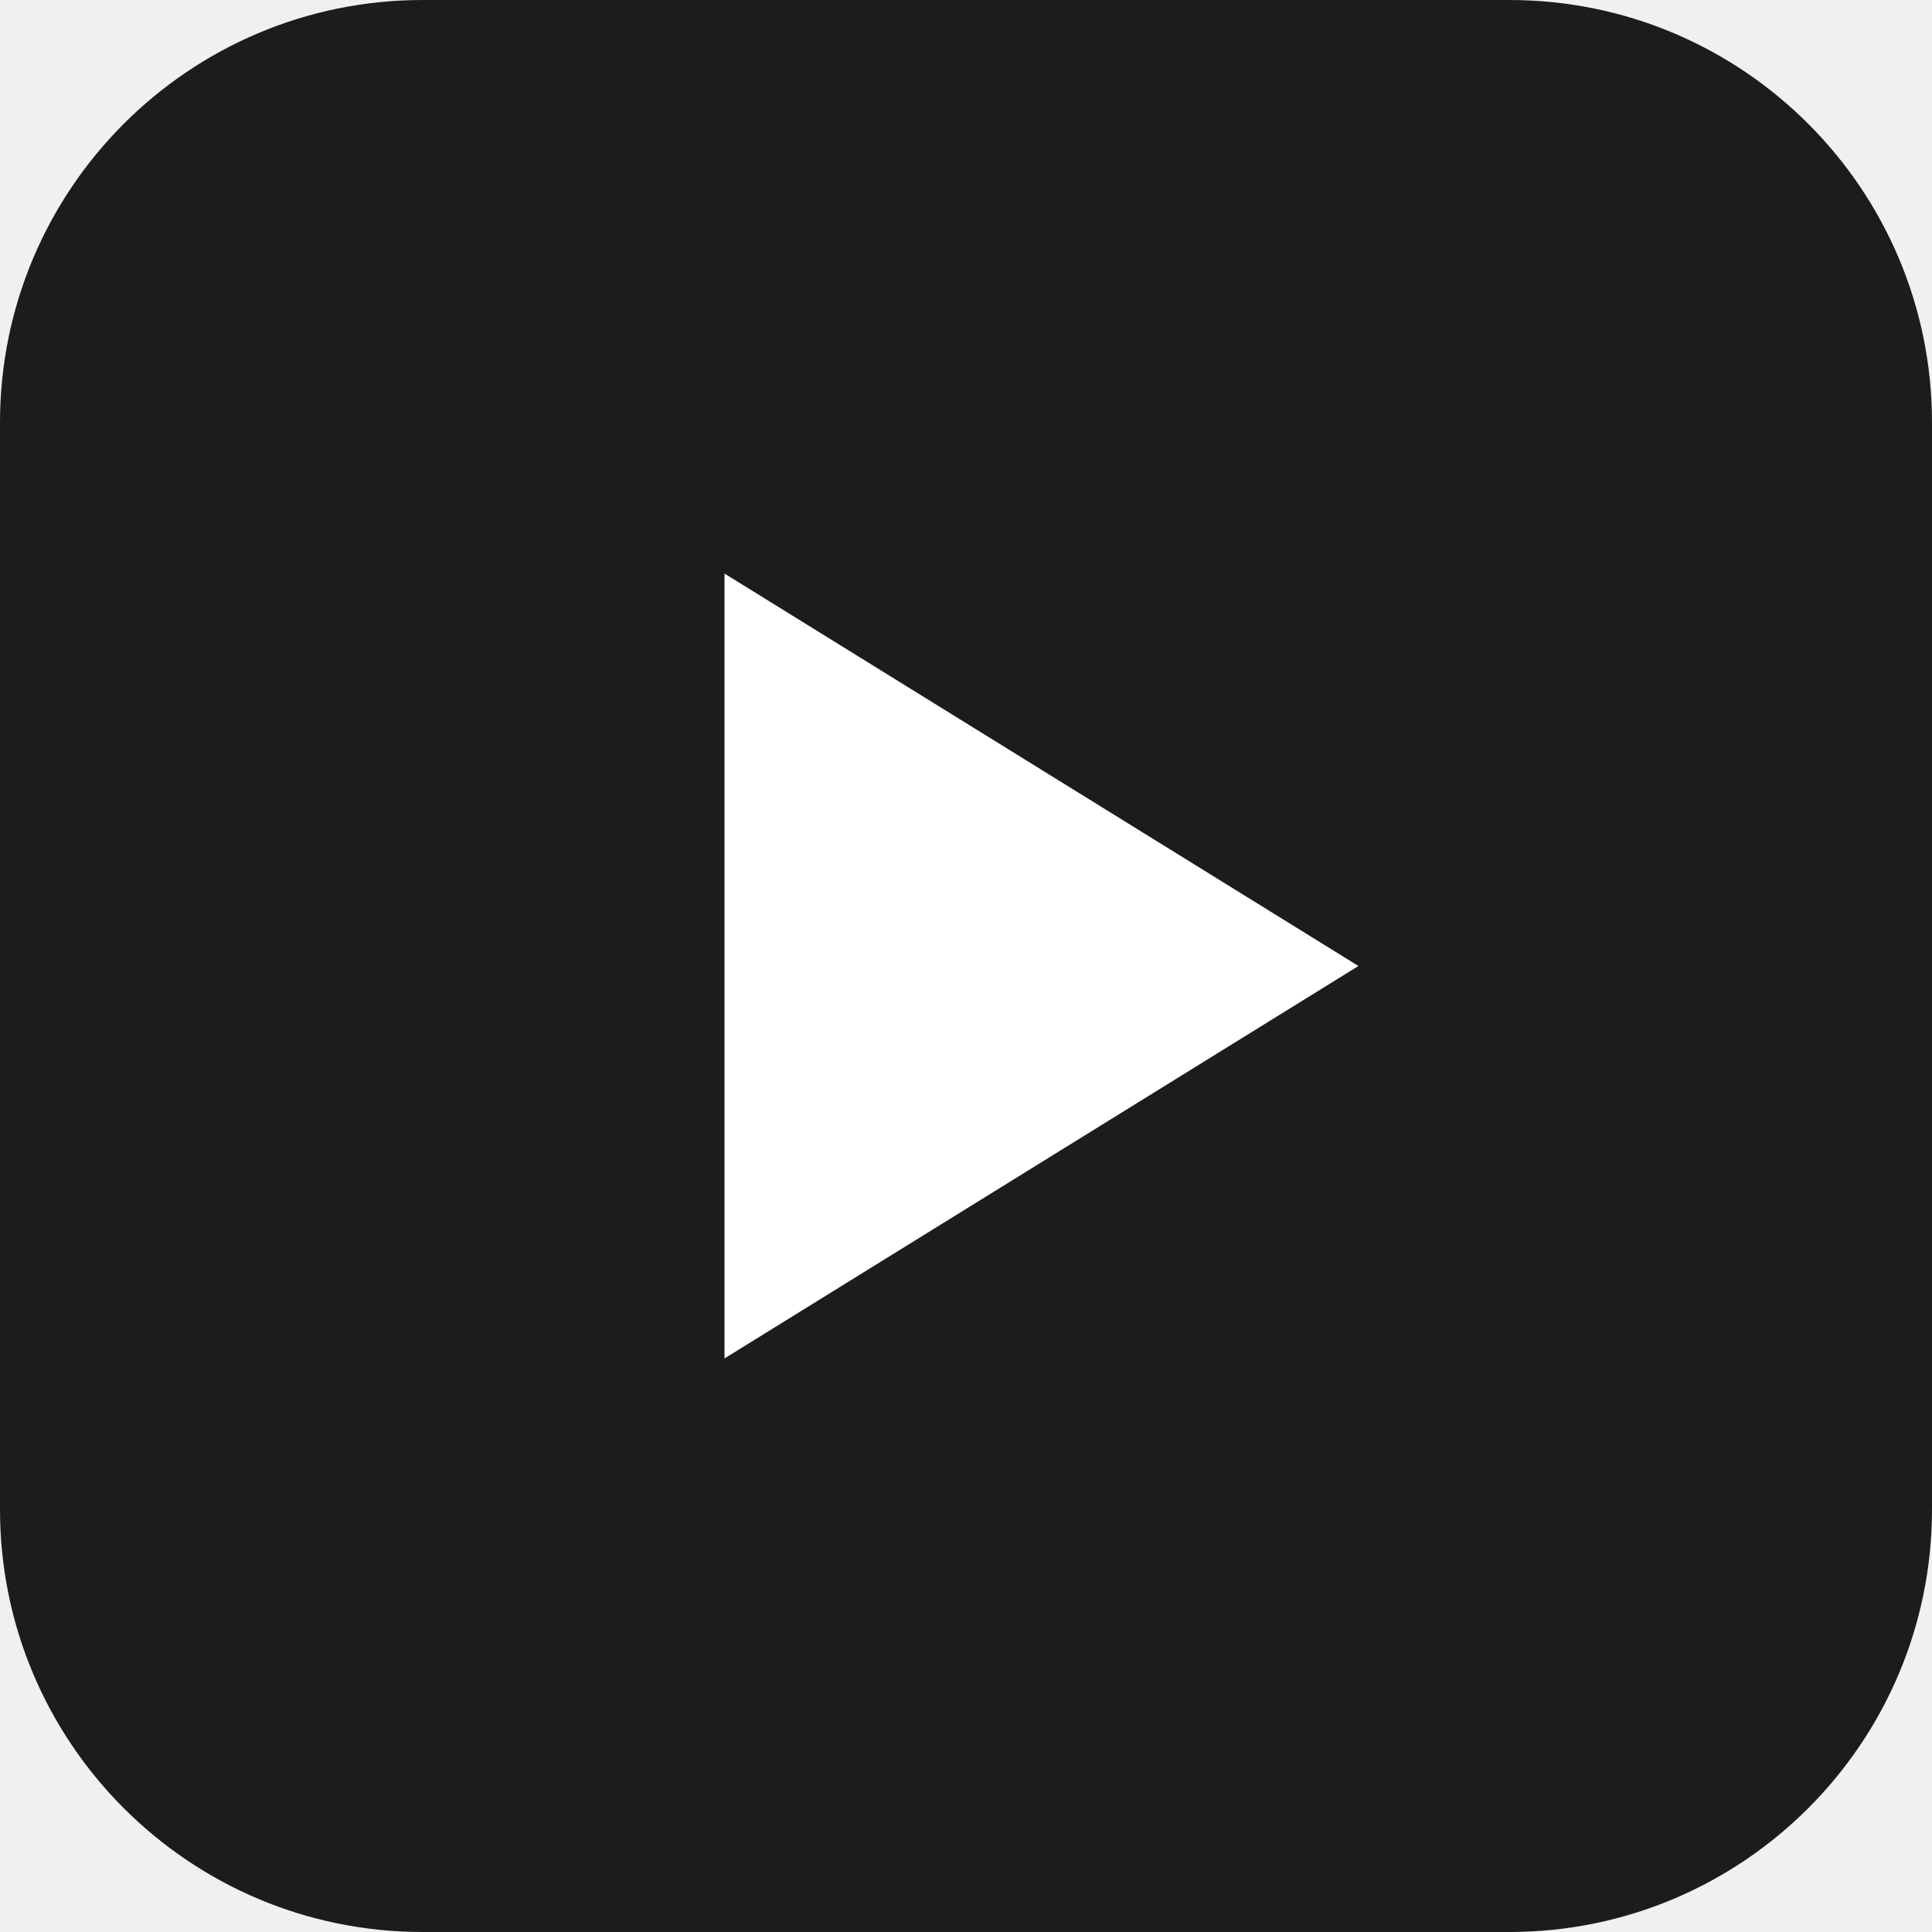
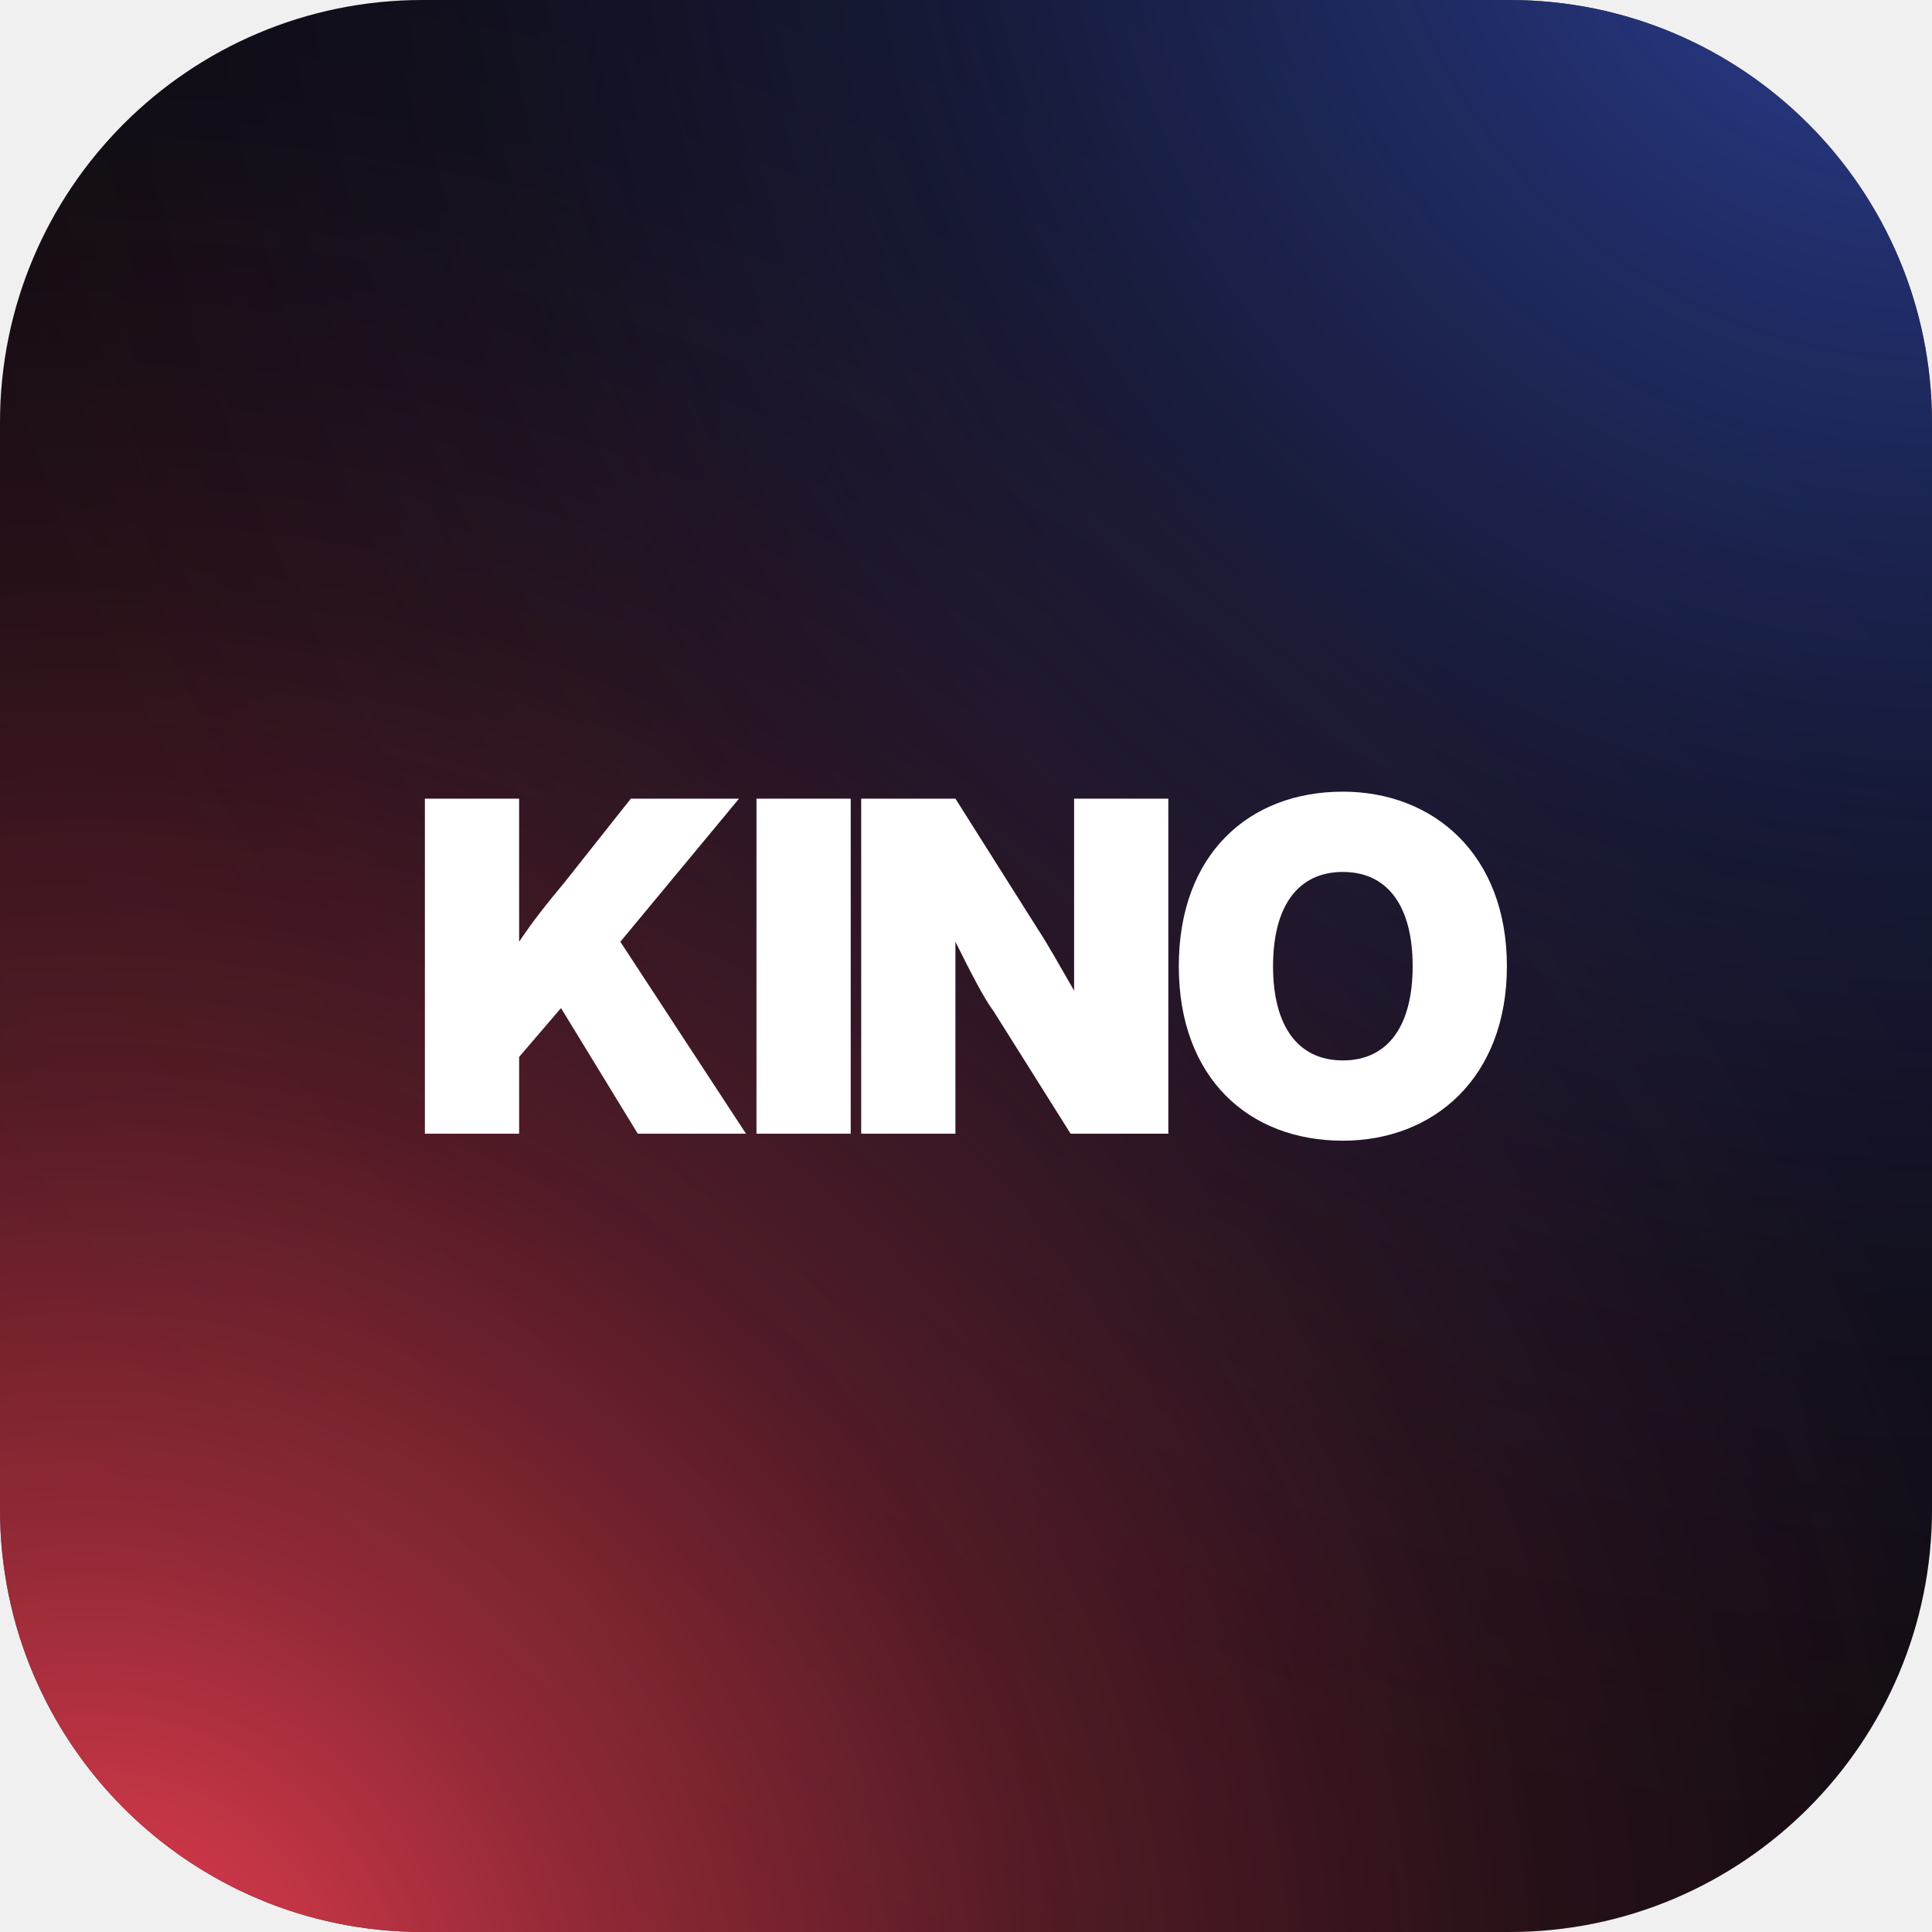
- <svg xmlns="http://www.w3.org/2000/svg" viewBox="0 0 64 64">
-   <rect width="64" height="64" rx="14" fill="#1c1c1e" />
-   <path d="M24 19v26l21-13z" fill="#fff" />
+ <svg xmlns="http://www.w3.org/2000/svg" viewBox="0 0 512 512">
+   <defs>
+     <radialGradient id="w" cx="0.05" cy="1.05" r="1.25" gradientUnits="objectBoundingBox">
+       <stop offset="0" stop-color="#ee3f52" />
+       <stop offset="0.2" stop-color="#ee3f52" stop-opacity="0.61" />
+       <stop offset="0.4" stop-color="#ee3f52" stop-opacity="0.32" />
+       <stop offset="0.6" stop-color="#ee3f52" stop-opacity="0.13" />
+       <stop offset="0.8" stop-color="#ee3f52" stop-opacity="0.03" />
+       <stop offset="1" stop-color="#ee3f52" stop-opacity="0" />
+     </radialGradient>
+     <radialGradient id="c" cx="1" cy="-0.1" r="1.3" gradientUnits="objectBoundingBox">
+       <stop offset="0" stop-color="#3044a2" />
+       <stop offset="0.2" stop-color="#3044a2" stop-opacity="0.6" />
+       <stop offset="0.4" stop-color="#3044a2" stop-opacity="0.28" />
+       <stop offset="0.6" stop-color="#3044a2" stop-opacity="0.1" />
+       <stop offset="0.8" stop-color="#3044a2" stop-opacity="0.02" />
+       <stop offset="1" stop-color="#3044a2" stop-opacity="0" />
+     </radialGradient>
+   </defs>
+   <rect width="512" height="512" rx="112" fill="#08080c" />
+   <rect width="512" height="512" rx="112" fill="url(#w)" />
+   <rect width="512" height="512" rx="112" fill="url(#c)" />
+   <path transform="translate(112.6 209.8) scale(92.4977)" fill="#fff" d="M0 0.98H0.27V0.76L0.39 0.62L0.61 0.98H0.92L0.56 0.43L0.9 0.02H0.59L0.4 0.26C0.35 0.32 0.31 0.37 0.27 0.43V0.02H0ZM1.22 0.02H0.95V0.98H1.22ZM1.25 0.98H1.52V0.63C1.52 0.59 1.52 0.52 1.52 0.43C1.56 0.51 1.6 0.59 1.63 0.63L1.85 0.98H2.13V0.02H1.86V0.37C1.86 0.42 1.86 0.5 1.86 0.57C1.82 0.5 1.78 0.43 1.76 0.4L1.52 0.02H1.25ZM2.63 1C2.89 1 3.1 0.82 3.1 0.5C3.1 0.18 2.89 0 2.63 0C2.36 0 2.16 0.18 2.16 0.5C2.16 0.82 2.36 1 2.63 1ZM2.63 0.77C2.5 0.77 2.43 0.67 2.43 0.5C2.43 0.33 2.5 0.23 2.63 0.23C2.76 0.23 2.83 0.33 2.83 0.5C2.83 0.67 2.76 0.77 2.63 0.77Z" />
</svg>
